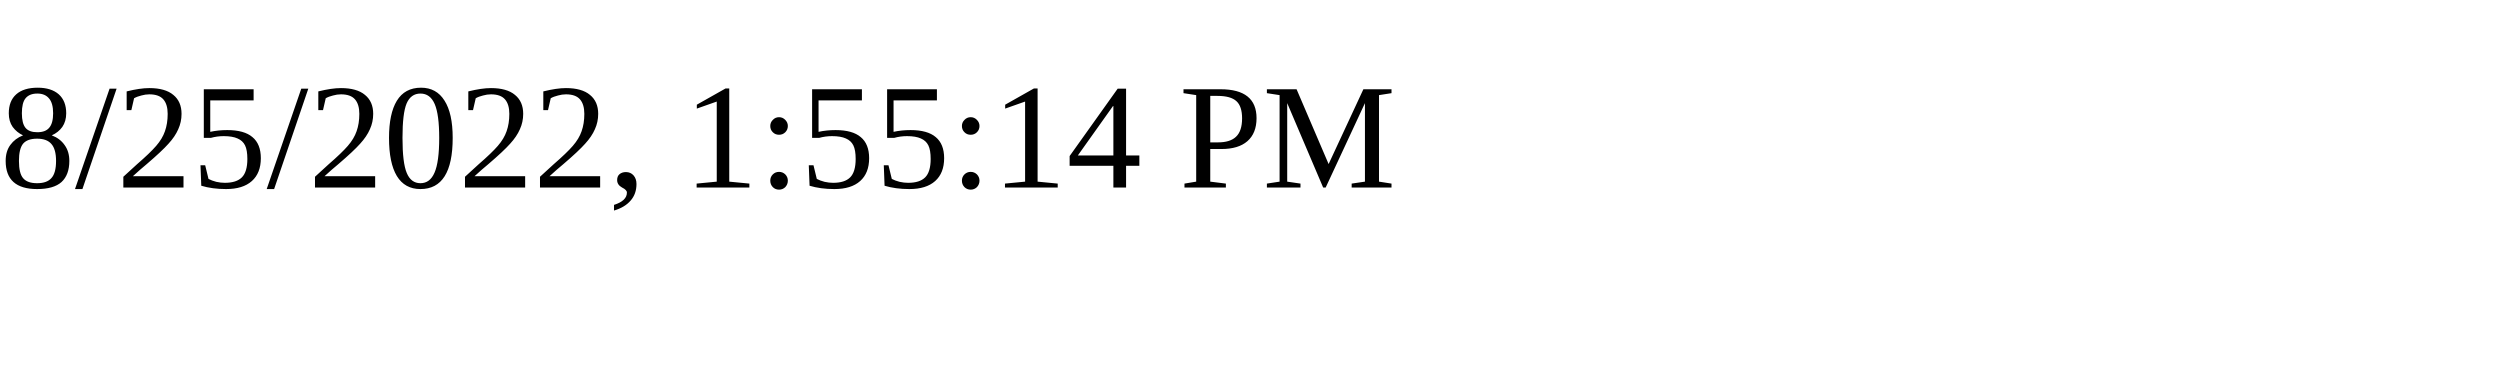
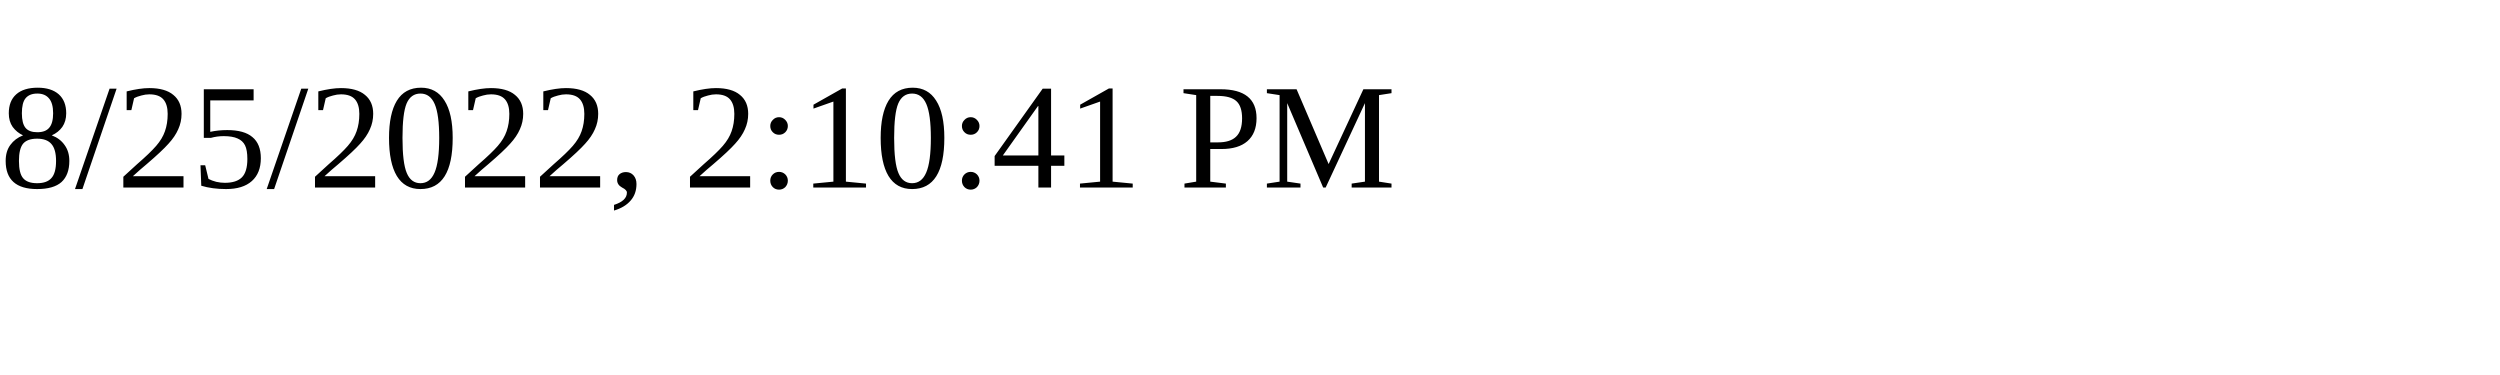
<svg xmlns="http://www.w3.org/2000/svg" height="30" width="200">
-   <text x="0" y="15">8/25/2022, 1:55:14 PM</text>
+   <text x="0" y="15">8/25/2022, 2:10:41 PM</text>
</svg>
